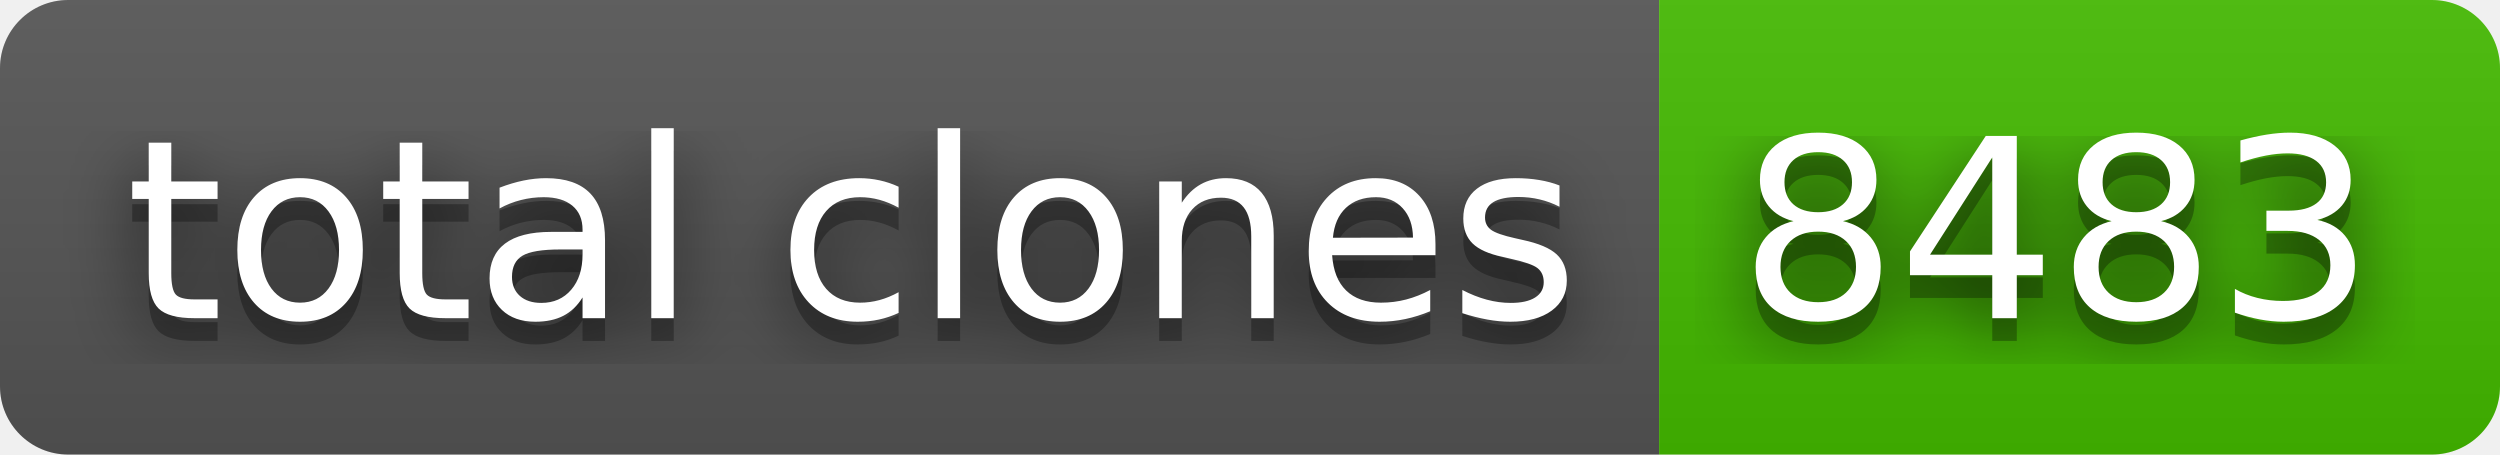
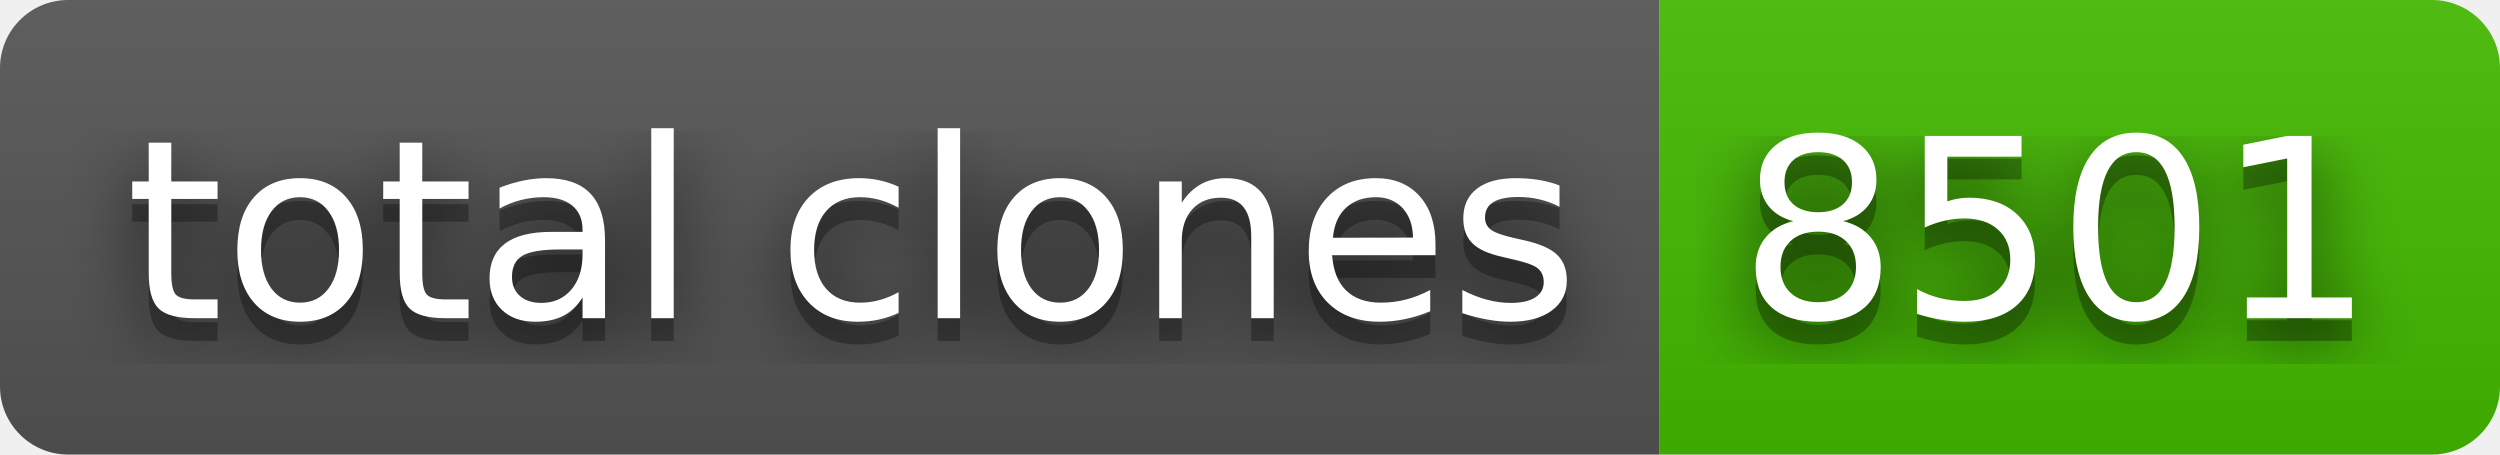
- <svg xmlns="http://www.w3.org/2000/svg" width="110" height="20" role="img" aria-label="total clones: 8483">
+ <svg xmlns="http://www.w3.org/2000/svg" width="110" height="20" role="img" aria-label="total clones: 8501">
  <filter id="blur">
    <feGaussianBlur stdDeviation="16" />
  </filter>
  <linearGradient id="s" x2="0" y2="100%">
    <stop offset="0" stop-color="#bbb" stop-opacity=".1" />
    <stop offset="1" stop-opacity=".1" />
  </linearGradient>
  <clipPath id="r">
    <rect width="110" height="20" rx="3" />
  </clipPath>
  <g clip-path="url(#r)">
    <rect width="73" height="20" fill="#555" />
    <rect x="73" width="37" height="20" fill="#4b0" />
    <rect width="110" height="20" fill="url(#s)" />
  </g>
  <g fill="#fff" text-anchor="middle" font-family="Verdana,Geneva,DejaVu Sans,sans-serif" text-rendering="geometricPrecision" font-size="110">
    <g transform="scale(.1)">
      <g aria-hidden="true" fill="#010101">
        <text x="375" y="150" fill-opacity=".8" filter="url(#blur)" textLength="630">total clones</text>
        <text x="375" y="150" fill-opacity=".3" textLength="630">total clones</text>
      </g>
      <text x="375" y="140" textLength="630">total clones</text>
    </g>
    <g transform="scale(.1)">
      <g aria-hidden="true" fill="#010101">
-         <text x="905" y="150" fill-opacity=".8" filter="url(#blur)" textLength="270">8483</text>
-         <text x="905" y="150" fill-opacity=".3" textLength="270">8483</text>
+         <text x="905" y="150" fill-opacity=".8" filter="url(#blur)" textLength="270">8501</text>
+         <text x="905" y="150" fill-opacity=".3" textLength="270">8501</text>
      </g>
-       <text x="905" y="140" textLength="270">8483</text>
+       <text x="905" y="140" textLength="270">8501</text>
    </g>
  </g>
</svg>
